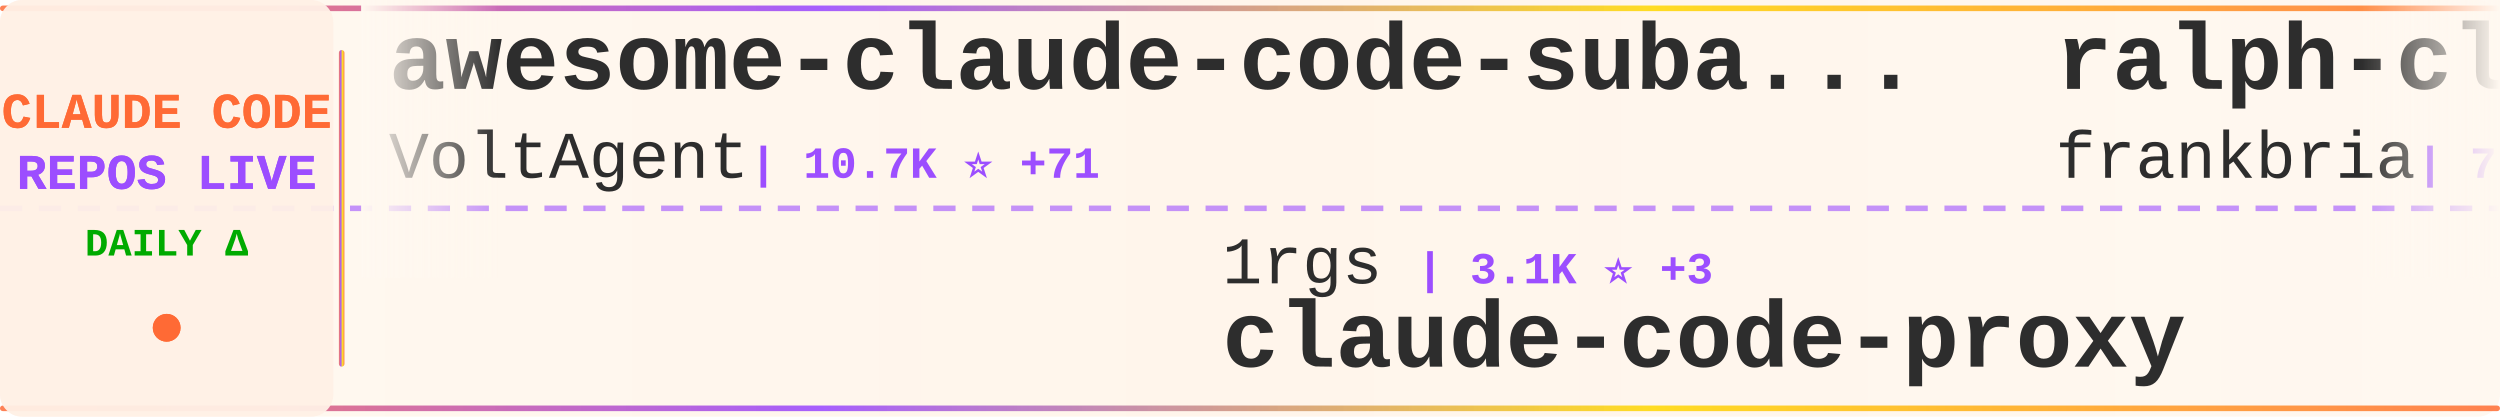
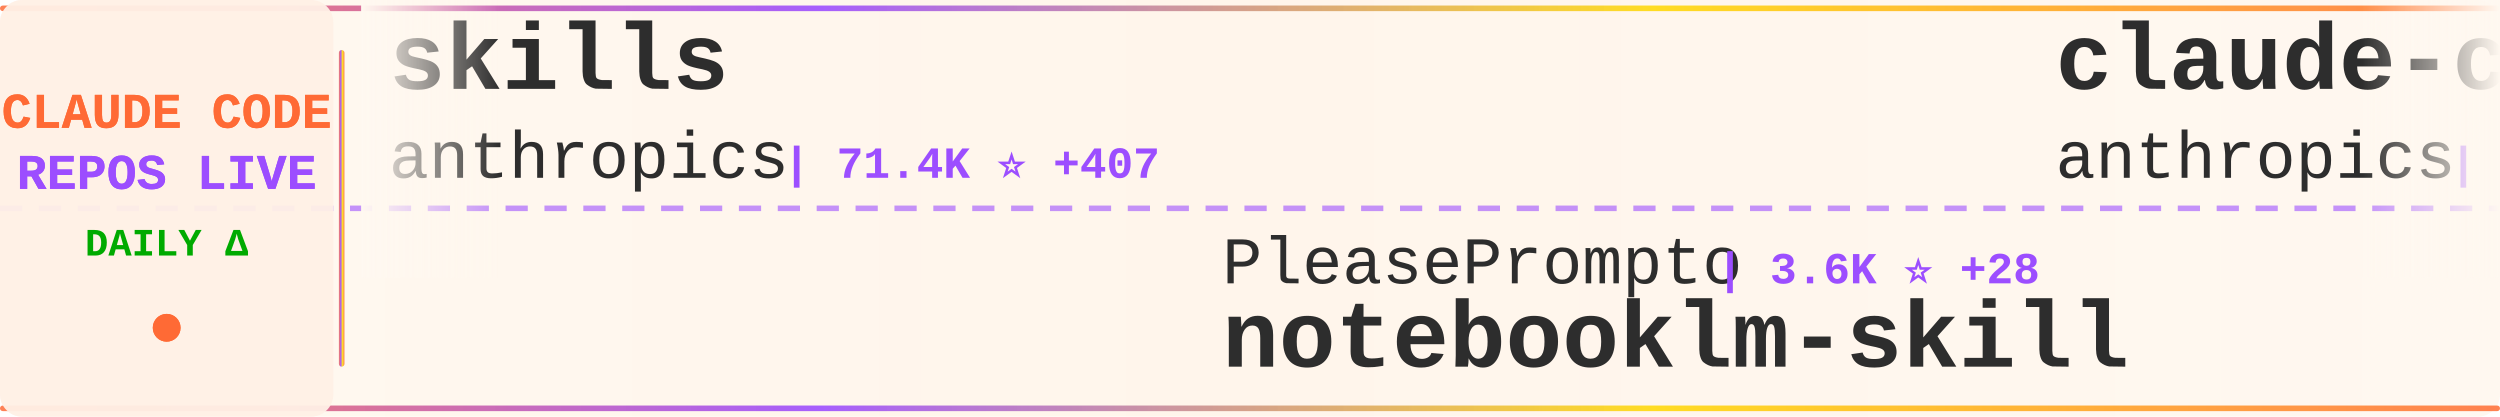
<svg xmlns="http://www.w3.org/2000/svg" width="900" height="150">
  <defs>
    <linearGradient id="tickerBg" x1="0%" y1="0%" x2="100%" y2="0%">
      <stop offset="0%" style="stop-color:#fff8f0;stop-opacity:0.98" />
      <stop offset="50%" style="stop-color:#fff5eb;stop-opacity:1" />
      <stop offset="100%" style="stop-color:#fff8f0;stop-opacity:0.98" />
    </linearGradient>
    <linearGradient id="borderGrad" x1="0%" y1="0%" x2="100%" y2="0%">
      <stop offset="0%" style="stop-color:#FF6B35;stop-opacity:0.85">
        <animate attributeName="stop-opacity" values="0.85;1;0.85" dur="2s" repeatCount="indefinite" />
      </stop>
      <stop offset="33%" style="stop-color:#9C4EFF;stop-opacity:0.9">
        <animate attributeName="stop-opacity" values="0.9;1;0.9" dur="2.2s" repeatCount="indefinite" />
      </stop>
      <stop offset="66%" style="stop-color:#FFD700;stop-opacity:0.85">
        <animate attributeName="stop-opacity" values="0.85;1;0.85" dur="1.8s" repeatCount="indefinite" />
      </stop>
      <stop offset="100%" style="stop-color:#FF6B35;stop-opacity:0.85">
        <animate attributeName="stop-opacity" values="0.85;1;0.85" dur="2s" repeatCount="indefinite" />
      </stop>
    </linearGradient>
    <filter id="textGlow">
      <feGaussianBlur stdDeviation="0.15" result="coloredBlur" />
      <feMerge>
        <feMergeNode in="coloredBlur" />
        <feMergeNode in="SourceGraphic" />
      </feMerge>
    </filter>
    <filter id="metricGlow">
      <feGaussianBlur stdDeviation="0.2" result="coloredBlur" />
      <feMerge>
        <feMergeNode in="coloredBlur" />
        <feMergeNode in="SourceGraphic" />
      </feMerge>
    </filter>
    <linearGradient id="leftFade" x1="0%" y1="0%" x2="100%" y2="0%">
      <stop offset="0%" style="stop-color:#fff8f0;stop-opacity:1" />
      <stop offset="100%" style="stop-color:#fff8f0;stop-opacity:0" />
    </linearGradient>
    <linearGradient id="rightFade" x1="0%" y1="0%" x2="100%" y2="0%">
      <stop offset="0%" style="stop-color:#fff8f0;stop-opacity:0" />
      <stop offset="100%" style="stop-color:#fff8f0;stop-opacity:1" />
    </linearGradient>
  </defs>
  <rect width="900" height="150" fill="url(#tickerBg)" rx="8" />
  <rect x="0" y="2" width="900" height="2" fill="url(#borderGrad)" rx="1" />
  <rect x="0" y="146" width="900" height="2" fill="url(#borderGrad)" rx="1" />
  <line x1="0" y1="75" x2="900" y2="75" stroke="#9C4EFF" stroke-width="2" stroke-dasharray="8 6" opacity="0.6" />
  <rect x="0" y="0" width="120" height="150" fill="#fff0e6" opacity="0.95" rx="8" />
  <text x="60" y="46" font-family="'Courier New', monospace" font-size="18" font-weight="bold" fill="#FF6B35" text-anchor="middle" filter="url(#textGlow)">
    CLAUDE CODE
  </text>
  <text x="60" y="68" font-family="'Courier New', monospace" font-size="18" font-weight="bold" fill="#9C4EFF" text-anchor="middle" filter="url(#textGlow)">
    REPOS LIVE
  </text>
  <text x="60" y="92" font-family="'Courier New', monospace" font-size="14" font-weight="bold" fill="#00aa00" text-anchor="middle">
    DAILY Δ
  </text>
  <circle cx="60" cy="118" r="5" fill="#FF6B35" filter="url(#metricGlow)">
    <animate attributeName="r" values="4;6;4" dur="1.5s" repeatCount="indefinite" />
    <animate attributeName="opacity" values="0.6;1;0.6" dur="1.5s" repeatCount="indefinite" />
  </circle>
  <rect x="122" y="18" width="2" height="114" fill="url(#borderGrad)" rx="1" />
  <clipPath id="tickerClip">
    <rect x="130" y="0" width="770" height="150" />
  </clipPath>
  <g clip-path="url(#tickerClip)">
    <g id="tickerItems">
      <animateTransform attributeName="transform" attributeType="XML" type="translate" from="0 0" to="-3000 0" dur="54s" repeatCount="indefinite" />
      <g transform="translate(0, 0)">
-         <text x="140" y="32" font-family="'Courier New', monospace" font-size="34" font-weight="bold" fill="#2d2d2d">awesome-claude-code-suba...</text>
-         <text x="140" y="64" font-family="'Courier New', monospace" font-size="24" font-weight="normal" fill="#2d2d2d" opacity="1.0">VoltAgent</text>
-         <text x="270" y="64" font-family="'Courier New', monospace" font-size="16" font-weight="bold" fill="#9C4EFF"> | 10.7K ⭐ +71</text>
+         <text x="140" y="32" font-family="'Courier New', monospace" font-size="34" font-weight="bold" fill="#2d2d2d">skills</text>
+         <text x="140" y="64" font-family="'Courier New', monospace" font-size="24" font-weight="normal" fill="#2d2d2d" opacity="1.0">anthropics</text>
+         <text x="282" y="64" font-family="'Courier New', monospace" font-size="16" font-weight="bold" fill="#9C4EFF"> | 71.4K ⭐ +407</text>
      </g>
      <g transform="translate(300, 0)">
-         <text x="140" y="102" font-family="'Courier New', monospace" font-size="24" font-weight="normal" fill="#2d2d2d" opacity="1.0">1rgs</text>
-         <text x="210" y="102" font-family="'Courier New', monospace" font-size="16" font-weight="bold" fill="#9C4EFF"> | 3.1K ⭐ +3</text>
+         <text x="140" y="102" font-family="'Courier New', monospace" font-size="24" font-weight="normal" fill="#2d2d2d" opacity="1.0">PleasePrompto</text>
+         <text x="318" y="102" font-family="'Courier New', monospace" font-size="16" font-weight="bold" fill="#9C4EFF"> | 3.6K ⭐ +28</text>
+         <text x="140" y="132" font-family="'Courier New', monospace" font-size="34" font-weight="bold" fill="#2d2d2d">notebooklm-skill</text>
+       </g>
+       <g transform="translate(600, 0)">
+         <text x="140" y="32" font-family="'Courier New', monospace" font-size="34" font-weight="bold" fill="#2d2d2d">claude-code-security-rev...</text>
+         <text x="140" y="64" font-family="'Courier New', monospace" font-size="24" font-weight="normal" fill="#2d2d2d" opacity="1.0">anthropics</text>
+         <text x="282" y="64" font-family="'Courier New', monospace" font-size="16" font-weight="bold" fill="#9C4EFF"> | 3.0K ⭐ +3</text>
+       </g>
+       <g transform="translate(900, 0)">
+         <text x="140" y="102" font-family="'Courier New', monospace" font-size="24" font-weight="normal" fill="#2d2d2d" opacity="1.0">fuergaosi233</text>
+         <text x="306" y="102" font-family="'Courier New', monospace" font-size="16" font-weight="bold" fill="#9C4EFF"> | 2.0K ⭐ +1</text>
        <text x="140" y="132" font-family="'Courier New', monospace" font-size="34" font-weight="bold" fill="#2d2d2d">claude-code-proxy</text>
      </g>
-       <g transform="translate(600, 0)">
-         <text x="140" y="32" font-family="'Courier New', monospace" font-size="34" font-weight="bold" fill="#2d2d2d">ralph-claude-code</text>
-         <text x="140" y="64" font-family="'Courier New', monospace" font-size="24" font-weight="normal" fill="#2d2d2d" opacity="1.0">frankbria</text>
-         <text x="270" y="64" font-family="'Courier New', monospace" font-size="16" font-weight="bold" fill="#9C4EFF"> | 7.0K ⭐ +27</text>
-       </g>
-       <g transform="translate(900, 0)">
-         <text x="140" y="102" font-family="'Courier New', monospace" font-size="24" font-weight="normal" fill="#2d2d2d" opacity="1.0">pchalasani</text>
-         <text x="282" y="102" font-family="'Courier New', monospace" font-size="16" font-weight="bold" fill="#9C4EFF"> | 1.5K ⭐ +4</text>
-         <text x="140" y="132" font-family="'Courier New', monospace" font-size="34" font-weight="bold" fill="#2d2d2d">claude-code-tools</text>
-       </g>
      <g transform="translate(1200, 0)">
-         <text x="140" y="32" font-family="'Courier New', monospace" font-size="34" font-weight="bold" fill="#2d2d2d">claude-code-showcase</text>
-         <text x="140" y="64" font-family="'Courier New', monospace" font-size="24" font-weight="normal" fill="#2d2d2d" opacity="1.0">ChrisWiles</text>
-         <text x="282" y="64" font-family="'Courier New', monospace" font-size="16" font-weight="bold" fill="#9C4EFF"> | 5.3K ⭐ +4</text>
+         <text x="140" y="32" font-family="'Courier New', monospace" font-size="34" font-weight="bold" fill="#2d2d2d">claude-code-telegram</text>
+         <text x="140" y="64" font-family="'Courier New', monospace" font-size="24" font-weight="normal" fill="#2d2d2d" opacity="1.0">RichardAtCT</text>
+         <text x="294" y="64" font-family="'Courier New', monospace" font-size="16" font-weight="bold" fill="#9C4EFF"> | 611 ⭐ +297</text>
      </g>
      <g transform="translate(1500, 0)">
-         <text x="140" y="102" font-family="'Courier New', monospace" font-size="24" font-weight="normal" fill="#2d2d2d" opacity="1.0">shanraisshan</text>
-         <text x="306" y="102" font-family="'Courier New', monospace" font-size="16" font-weight="bold" fill="#9C4EFF"> | 2.7K ⭐ +20</text>
-         <text x="140" y="132" font-family="'Courier New', monospace" font-size="34" font-weight="bold" fill="#2d2d2d">claude-code-best-practic...</text>
+         <text x="140" y="102" font-family="'Courier New', monospace" font-size="24" font-weight="normal" fill="#2d2d2d" opacity="1.0">ding113</text>
+         <text x="246" y="102" font-family="'Courier New', monospace" font-size="16" font-weight="bold" fill="#9C4EFF"> | 1.4K ⭐ +6</text>
+         <text x="140" y="132" font-family="'Courier New', monospace" font-size="34" font-weight="bold" fill="#2d2d2d">claude-code-hub</text>
      </g>
      <g transform="translate(1800, 0)">
-         <text x="140" y="32" font-family="'Courier New', monospace" font-size="34" font-weight="bold" fill="#2d2d2d">claude-skills</text>
-         <text x="140" y="64" font-family="'Courier New', monospace" font-size="24" font-weight="normal" fill="#2d2d2d" opacity="1.0">alirezarezvani</text>
-         <text x="330" y="64" font-family="'Courier New', monospace" font-size="16" font-weight="bold" fill="#9C4EFF"> | 1.9K ⭐ +13</text>
+         <text x="140" y="32" font-family="'Courier New', monospace" font-size="34" font-weight="bold" fill="#2d2d2d">claude-code</text>
+         <text x="140" y="64" font-family="'Courier New', monospace" font-size="24" font-weight="normal" fill="#2d2d2d" opacity="1.0">laravel</text>
+         <text x="246" y="64" font-family="'Courier New', monospace" font-size="16" font-weight="bold" fill="#9C4EFF"> | 495 ⭐</text>
      </g>
      <g transform="translate(2100, 0)">
-         <text x="140" y="102" font-family="'Courier New', monospace" font-size="24" font-weight="normal" fill="#2d2d2d" opacity="1.0">severity1</text>
-         <text x="270" y="102" font-family="'Courier New', monospace" font-size="16" font-weight="bold" fill="#9C4EFF"> | 1.1K ⭐</text>
-         <text x="140" y="132" font-family="'Courier New', monospace" font-size="34" font-weight="bold" fill="#2d2d2d">claude-code-prompt-impro...</text>
+         <text x="140" y="102" font-family="'Courier New', monospace" font-size="24" font-weight="normal" fill="#2d2d2d" opacity="1.0">Matt-Dionis</text>
+         <text x="294" y="102" font-family="'Courier New', monospace" font-size="16" font-weight="bold" fill="#9C4EFF"> | 617 ⭐ +1</text>
+         <text x="140" y="132" font-family="'Courier New', monospace" font-size="34" font-weight="bold" fill="#2d2d2d">claude-code-configs</text>
      </g>
      <g transform="translate(2400, 0)">
-         <text x="140" y="32" font-family="'Courier New', monospace" font-size="34" font-weight="bold" fill="#2d2d2d">notebooklm-skill</text>
-         <text x="140" y="64" font-family="'Courier New', monospace" font-size="24" font-weight="normal" fill="#2d2d2d" opacity="1.0">PleasePrompto</text>
-         <text x="318" y="64" font-family="'Courier New', monospace" font-size="16" font-weight="bold" fill="#9C4EFF"> | 3.6K ⭐ +29</text>
+         <text x="140" y="32" font-family="'Courier New', monospace" font-size="34" font-weight="bold" fill="#2d2d2d">cc-switch</text>
+         <text x="140" y="64" font-family="'Courier New', monospace" font-size="24" font-weight="normal" fill="#2d2d2d" opacity="1.0">farion1231</text>
+         <text x="282" y="64" font-family="'Courier New', monospace" font-size="16" font-weight="bold" fill="#9C4EFF"> | 18.8K ⭐ +125</text>
      </g>
      <g transform="translate(2700, 0)">
-         <text x="140" y="102" font-family="'Courier New', monospace" font-size="24" font-weight="normal" fill="#2d2d2d" opacity="1.0">BloopAI</text>
-         <text x="246" y="102" font-family="'Courier New', monospace" font-size="16" font-weight="bold" fill="#9C4EFF"> | 21.4K ⭐ +59</text>
-         <text x="140" y="132" font-family="'Courier New', monospace" font-size="34" font-weight="bold" fill="#2d2d2d">vibe-kanban</text>
+         <text x="140" y="102" font-family="'Courier New', monospace" font-size="24" font-weight="normal" fill="#2d2d2d" opacity="1.0">diet103</text>
+         <text x="246" y="102" font-family="'Courier New', monospace" font-size="16" font-weight="bold" fill="#9C4EFF"> | 8.9K ⭐ +15</text>
+         <text x="140" y="132" font-family="'Courier New', monospace" font-size="34" font-weight="bold" fill="#2d2d2d">claude-code-infrastructu...</text>
      </g>
      <g transform="translate(3000, 0)">
-         <text x="140" y="32" font-family="'Courier New', monospace" font-size="34" font-weight="bold" fill="#2d2d2d">awesome-claude-code-suba...</text>
-         <text x="140" y="64" font-family="'Courier New', monospace" font-size="24" font-weight="normal" fill="#2d2d2d" opacity="1.0">VoltAgent</text>
-         <text x="270" y="64" font-family="'Courier New', monospace" font-size="16" font-weight="bold" fill="#9C4EFF"> | 10.7K ⭐ +71</text>
+         <text x="140" y="32" font-family="'Courier New', monospace" font-size="34" font-weight="bold" fill="#2d2d2d">skills</text>
+         <text x="140" y="64" font-family="'Courier New', monospace" font-size="24" font-weight="normal" fill="#2d2d2d" opacity="1.0">anthropics</text>
+         <text x="282" y="64" font-family="'Courier New', monospace" font-size="16" font-weight="bold" fill="#9C4EFF"> | 71.4K ⭐ +407</text>
      </g>
      <g transform="translate(3300, 0)">
-         <text x="140" y="102" font-family="'Courier New', monospace" font-size="24" font-weight="normal" fill="#2d2d2d" opacity="1.0">1rgs</text>
-         <text x="210" y="102" font-family="'Courier New', monospace" font-size="16" font-weight="bold" fill="#9C4EFF"> | 3.1K ⭐ +3</text>
-         <text x="140" y="132" font-family="'Courier New', monospace" font-size="34" font-weight="bold" fill="#2d2d2d">claude-code-proxy</text>
+         <text x="140" y="102" font-family="'Courier New', monospace" font-size="24" font-weight="normal" fill="#2d2d2d" opacity="1.0">PleasePrompto</text>
+         <text x="318" y="102" font-family="'Courier New', monospace" font-size="16" font-weight="bold" fill="#9C4EFF"> | 3.6K ⭐ +28</text>
+         <text x="140" y="132" font-family="'Courier New', monospace" font-size="34" font-weight="bold" fill="#2d2d2d">notebooklm-skill</text>
      </g>
      <g transform="translate(3600, 0)">
-         <text x="140" y="32" font-family="'Courier New', monospace" font-size="34" font-weight="bold" fill="#2d2d2d">ralph-claude-code</text>
-         <text x="140" y="64" font-family="'Courier New', monospace" font-size="24" font-weight="normal" fill="#2d2d2d" opacity="1.0">frankbria</text>
-         <text x="270" y="64" font-family="'Courier New', monospace" font-size="16" font-weight="bold" fill="#9C4EFF"> | 7.0K ⭐ +27</text>
+         <text x="140" y="32" font-family="'Courier New', monospace" font-size="34" font-weight="bold" fill="#2d2d2d">claude-code-security-rev...</text>
+         <text x="140" y="64" font-family="'Courier New', monospace" font-size="24" font-weight="normal" fill="#2d2d2d" opacity="1.0">anthropics</text>
+         <text x="282" y="64" font-family="'Courier New', monospace" font-size="16" font-weight="bold" fill="#9C4EFF"> | 3.0K ⭐ +3</text>
      </g>
      <g transform="translate(3900, 0)">
-         <text x="140" y="102" font-family="'Courier New', monospace" font-size="24" font-weight="normal" fill="#2d2d2d" opacity="1.0">pchalasani</text>
-         <text x="282" y="102" font-family="'Courier New', monospace" font-size="16" font-weight="bold" fill="#9C4EFF"> | 1.5K ⭐ +4</text>
-         <text x="140" y="132" font-family="'Courier New', monospace" font-size="34" font-weight="bold" fill="#2d2d2d">claude-code-tools</text>
+         <text x="140" y="102" font-family="'Courier New', monospace" font-size="24" font-weight="normal" fill="#2d2d2d" opacity="1.0">fuergaosi233</text>
+         <text x="306" y="102" font-family="'Courier New', monospace" font-size="16" font-weight="bold" fill="#9C4EFF"> | 2.0K ⭐ +1</text>
+         <text x="140" y="132" font-family="'Courier New', monospace" font-size="34" font-weight="bold" fill="#2d2d2d">claude-code-proxy</text>
      </g>
    </g>
  </g>
  <rect x="130" y="0" width="50" height="100" fill="url(#leftFade)" />
  <rect x="850" y="0" width="50" height="100" fill="url(#rightFade)" />
</svg>
